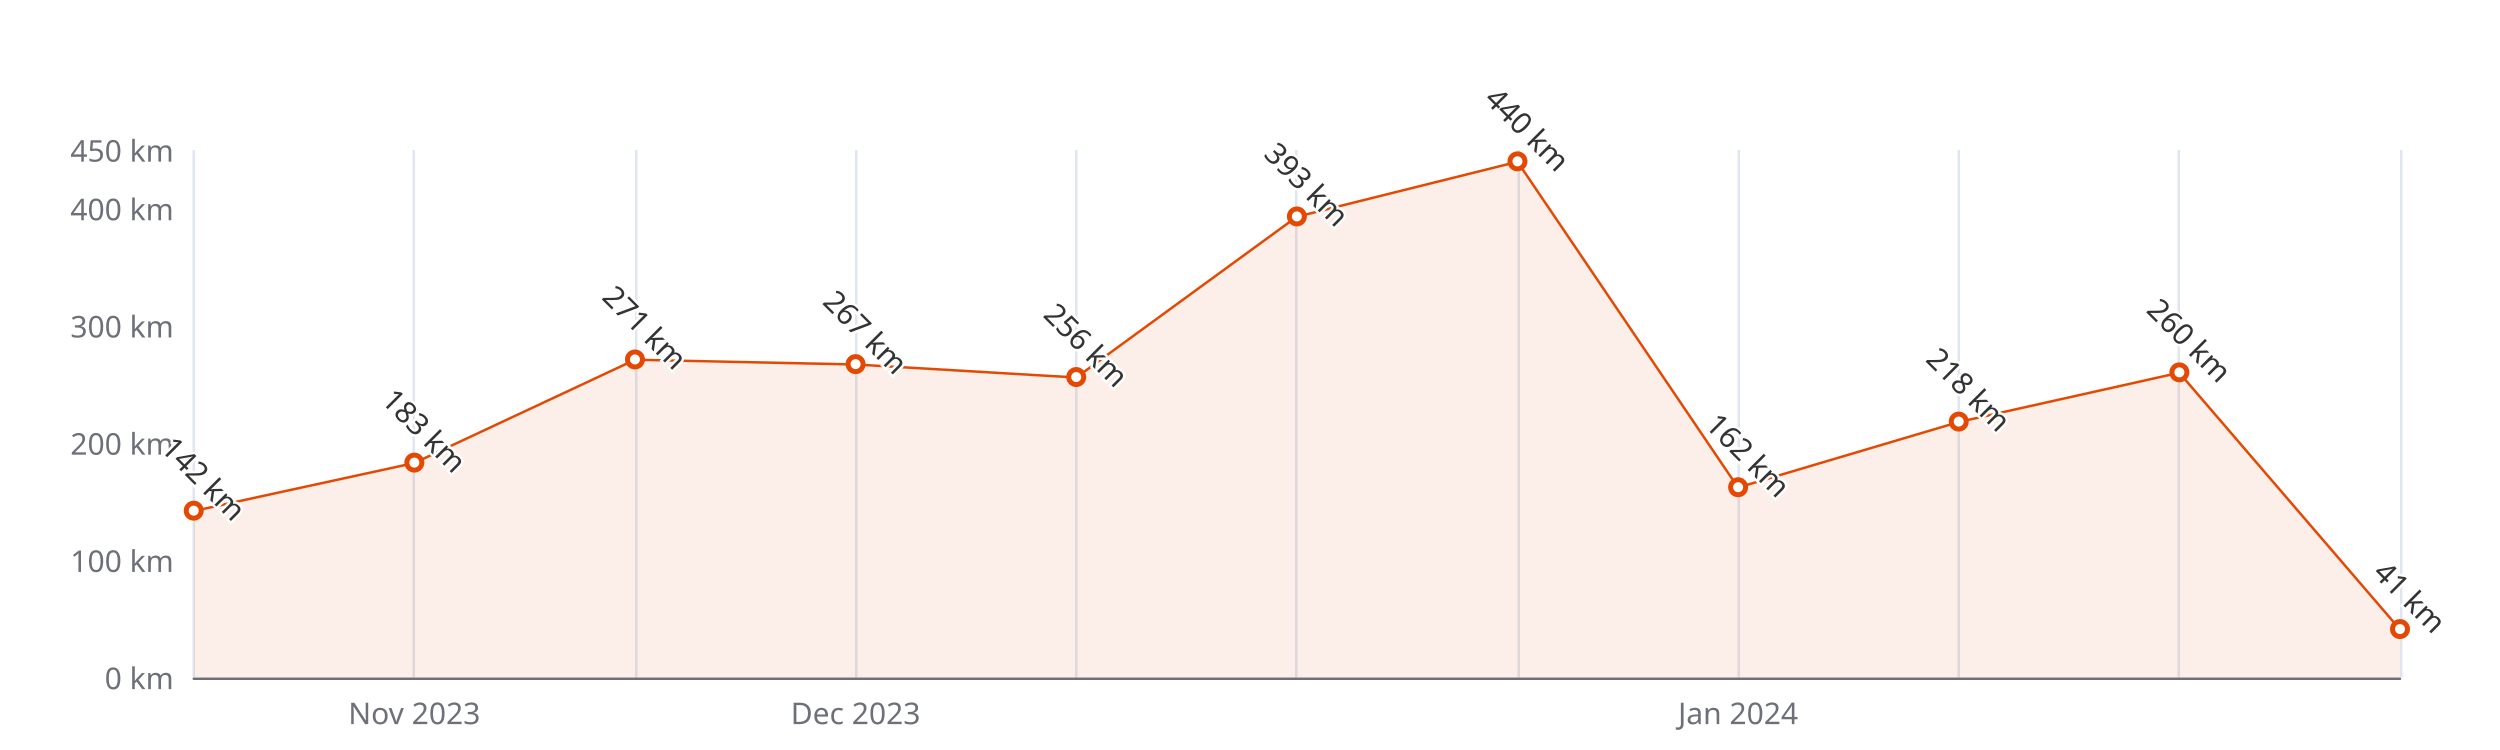
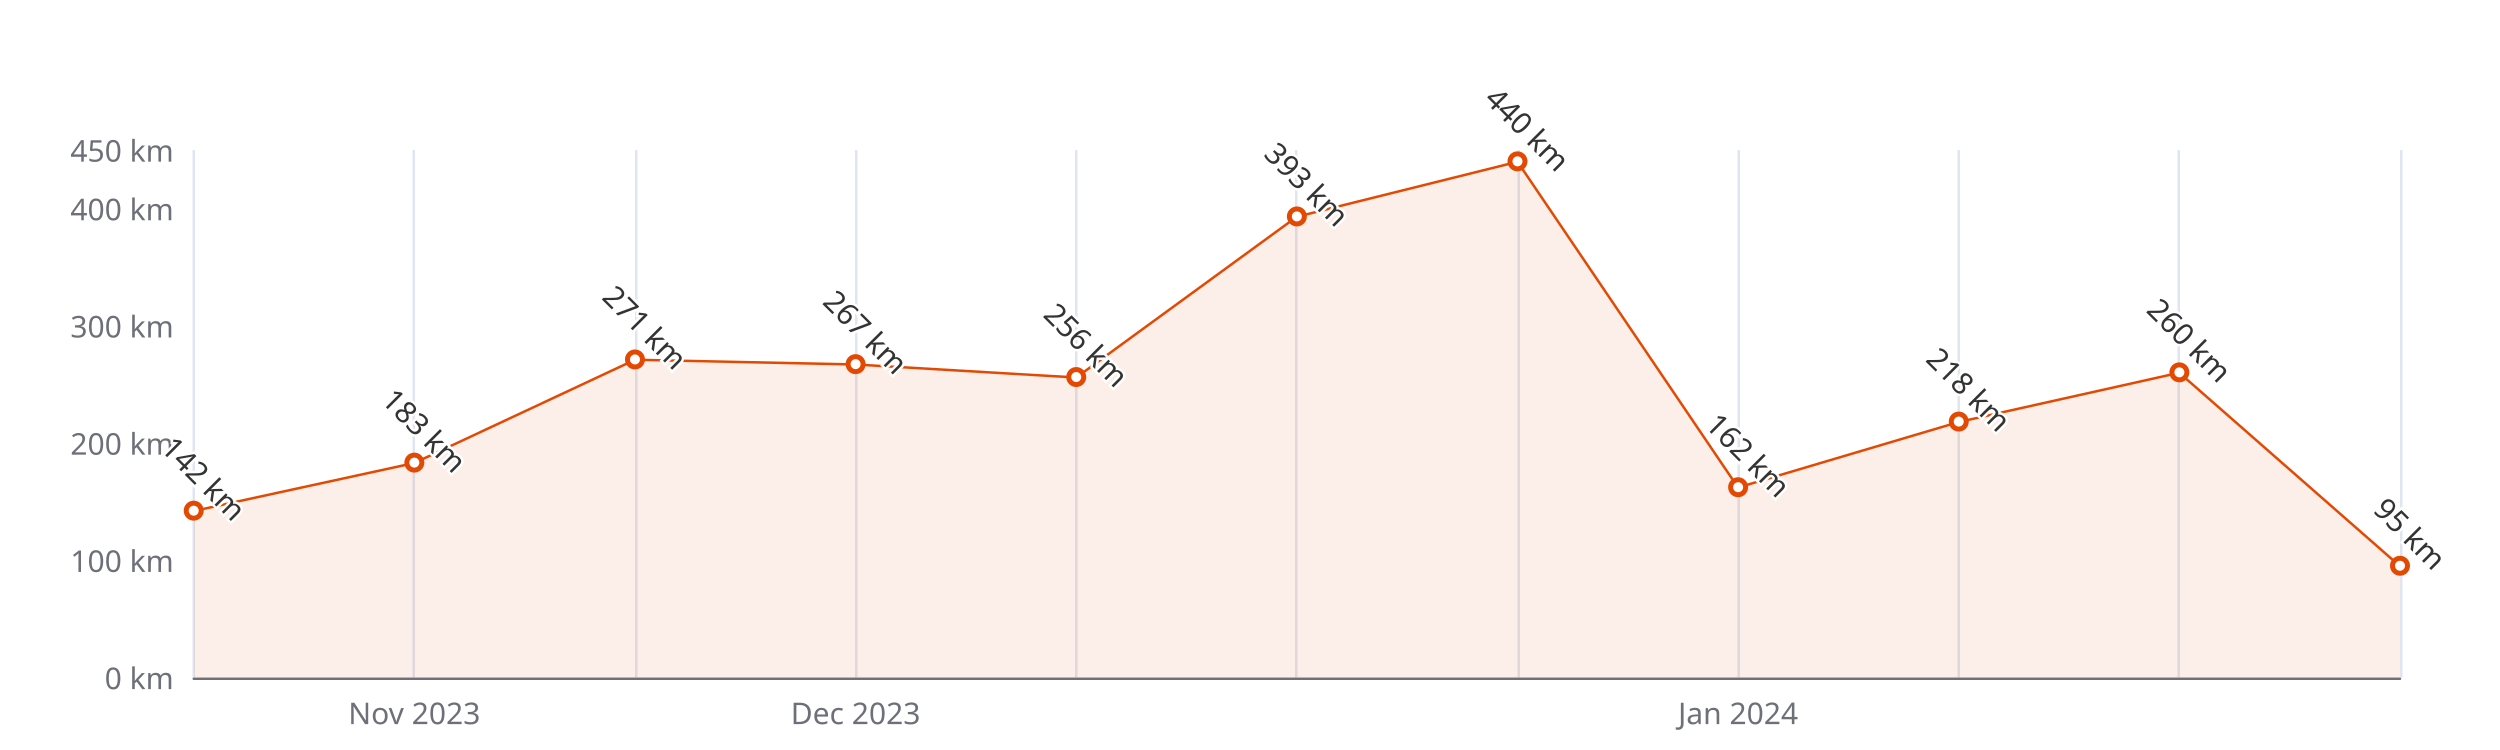
<svg xmlns="http://www.w3.org/2000/svg" width="1000" height="300" version="1.1" baseProfile="full" viewBox="0 0 1000 300">
  <rect width="1000" height="300" x="0" y="0" id="0" fill="#ffffff" />
  <path d="M77.5 60L77.5 271" fill="none" stroke="#E0E6F1" />
  <path d="M165.5 60L165.5 271" fill="none" stroke="#E0E6F1" />
  <path d="M254.5 60L254.5 271" fill="none" stroke="#E0E6F1" />
  <path d="M342.5 60L342.5 271" fill="none" stroke="#E0E6F1" />
  <path d="M430.5 60L430.5 271" fill="none" stroke="#E0E6F1" />
  <path d="M518.5 60L518.5 271" fill="none" stroke="#E0E6F1" />
  <path d="M607.5 60L607.5 271" fill="none" stroke="#E0E6F1" />
  <path d="M695.5 60L695.5 271" fill="none" stroke="#E0E6F1" />
  <path d="M783.5 60L783.5 271" fill="none" stroke="#E0E6F1" />
  <path d="M871.5 60L871.5 271" fill="none" stroke="#E0E6F1" />
  <path d="M960.5 60L960.5 271" fill="none" stroke="#E0E6F1" />
  <path d="M77.5 271.5L960 271.5" fill="none" stroke="#6E7079" stroke-linecap="round" />
  <text dominant-baseline="central" text-anchor="end" style="font-size:12px;font-family:sans-serif;" xml:space="preserve" transform="translate(69.48 271)" fill="#6E7079">0 km</text>
  <text dominant-baseline="central" text-anchor="end" style="font-size:12px;font-family:sans-serif;" xml:space="preserve" transform="translate(69.48 224.1111)" fill="#6E7079">100 km</text>
  <text dominant-baseline="central" text-anchor="end" style="font-size:12px;font-family:sans-serif;" xml:space="preserve" transform="translate(69.48 177.2222)" fill="#6E7079">200 km</text>
  <text dominant-baseline="central" text-anchor="end" style="font-size:12px;font-family:sans-serif;" xml:space="preserve" transform="translate(69.48 130.3333)" fill="#6E7079">300 km</text>
  <text dominant-baseline="central" text-anchor="end" style="font-size:12px;font-family:sans-serif;" xml:space="preserve" transform="translate(69.48 83.4444)" fill="#6E7079">400 km</text>
  <text dominant-baseline="central" text-anchor="end" style="font-size:12px;font-family:sans-serif;" xml:space="preserve" transform="translate(69.48 60)" fill="#6E7079">450 km</text>
  <text dominant-baseline="central" text-anchor="middle" style="font-size:12px;font-family:sans-serif;" xml:space="preserve" y="6" transform="translate(165.732 279)" fill="#6E7079">Nov 2023</text>
  <text dominant-baseline="central" text-anchor="middle" style="font-size:12px;font-family:sans-serif;" xml:space="preserve" y="6" transform="translate(342.236 279)" fill="#6E7079">Dec 2023</text>
  <text dominant-baseline="central" text-anchor="middle" style="font-size:12px;font-family:sans-serif;" xml:space="preserve" y="6" transform="translate(695.244 279)" fill="#6E7079">Jan 2024</text>
  <g clip-path="url(#zr5-c0)">
-     <path d="M77.5 204.4L165.7 185.2L254 143.9L342.2 145.8L430.5 151L518.7 86.7L607 64.7L695.2 195L783.5 168.8L871.7 149.1L960 251.8L960 271L871.7 271L783.5 271L695.2 271L607 271L518.7 271L430.5 271L342.2 271L254 271L165.7 271L77.5 271Z" fill="rgb(227,73,2)" fill-opacity="0.09" />
-     <path d="M77.5 204.4L165.7 185.2L254 143.9L342.2 145.8L430.5 151L518.7 86.7L607 64.7L695.2 195L783.5 168.8L871.7 149.1L960 251.8" fill="none" stroke="#E34902" stroke-linejoin="bevel" />
+     <path d="M77.5 204.4L165.7 185.2L254 143.9L342.2 145.8L430.5 151L518.7 86.7L607 64.7L695.2 195L783.5 168.8L871.7 149.1L960 226.5L960 271L871.7 271L783.5 271L695.2 271L607 271L518.7 271L430.5 271L342.2 271L254 271L165.7 271L77.5 271Z" fill="rgb(227,73,2)" fill-opacity="0.09" />
+     <path d="M77.5 204.4L165.7 185.2L254 143.9L342.2 145.8L430.5 151L518.7 86.7L607 64.7L695.2 195L783.5 168.8L871.7 149.1L960 226.5" fill="none" stroke="#E34902" stroke-linejoin="bevel" />
  </g>
  <path d="M1 0A1 1 0 1 1 1 -0.1A1 1 0 0 1 1 0" transform="matrix(3,0,0,3,77.48,204.4178)" fill="#fff" stroke="#E34902" stroke-width="0.667" />
  <path d="M1 0A1 1 0 1 1 1 -0.1A1 1 0 0 1 1 0" transform="matrix(3,0,0,3,165.732,185.1933)" fill="#fff" stroke="#E34902" stroke-width="0.667" />
  <path d="M1 0A1 1 0 1 1 1 -0.1A1 1 0 0 1 1 0" transform="matrix(3,0,0,3,253.984,143.9311)" fill="#fff" stroke="#E34902" stroke-width="0.667" />
  <path d="M1 0A1 1 0 1 1 1 -0.1A1 1 0 0 1 1 0" transform="matrix(3,0,0,3,342.236,145.8067)" fill="#fff" stroke="#E34902" stroke-width="0.667" />
  <path d="M1 0A1 1 0 1 1 1 -0.1A1 1 0 0 1 1 0" transform="matrix(3,0,0,3,430.488,150.9644)" fill="#fff" stroke="#E34902" stroke-width="0.667" />
  <path d="M1 0A1 1 0 1 1 1 -0.1A1 1 0 0 1 1 0" transform="matrix(3,0,0,3,518.74,86.7267)" fill="#fff" stroke="#E34902" stroke-width="0.667" />
  <path d="M1 0A1 1 0 1 1 1 -0.1A1 1 0 0 1 1 0" transform="matrix(3,0,0,3,606.992,64.6889)" fill="#fff" stroke="#E34902" stroke-width="0.667" />
  <path d="M1 0A1 1 0 1 1 1 -0.1A1 1 0 0 1 1 0" transform="matrix(3,0,0,3,695.244,195.04)" fill="#fff" stroke="#E34902" stroke-width="0.667" />
  <path d="M1 0A1 1 0 1 1 1 -0.1A1 1 0 0 1 1 0" transform="matrix(3,0,0,3,783.496,168.7822)" fill="#fff" stroke="#E34902" stroke-width="0.667" />
  <path d="M1 0A1 1 0 1 1 1 -0.1A1 1 0 0 1 1 0" transform="matrix(3,0,0,3,871.748,149.0889)" fill="#fff" stroke="#E34902" stroke-width="0.667" />
-   <path d="M1 0A1 1 0 1 1 1 -0.1A1 1 0 0 1 1 0" transform="matrix(3,0,0,3,960,251.7756)" fill="#fff" stroke="#E34902" stroke-width="0.667" />
+   <path d="M1 0A1 1 0 1 1 1 -0.1A1 1 0 0 1 1 0" transform="matrix(3,0,0,3,960,226.4556)" fill="#fff" stroke="#E34902" stroke-width="0.667" />
  <text dominant-baseline="central" text-anchor="middle" style="font-size:12px;font-family:sans-serif;" xml:space="preserve" y="-6" transform="matrix(0.707,0.707,-0.707,0.707,77.48,195.4178)" fill="#333" stroke="rgb(255,255,255)" stroke-width="2" paint-order="stroke" stroke-miterlimit="2">142 km</text>
  <text dominant-baseline="central" text-anchor="middle" style="font-size:12px;font-family:sans-serif;" xml:space="preserve" y="-6" transform="matrix(0.707,0.707,-0.707,0.707,165.732,176.1933)" fill="#333" stroke="rgb(255,255,255)" stroke-width="2" paint-order="stroke" stroke-miterlimit="2">183 km</text>
  <text dominant-baseline="central" text-anchor="middle" style="font-size:12px;font-family:sans-serif;" xml:space="preserve" y="-6" transform="matrix(0.707,0.707,-0.707,0.707,253.984,134.9311)" fill="#333" stroke="rgb(255,255,255)" stroke-width="2" paint-order="stroke" stroke-miterlimit="2">271 km</text>
  <text dominant-baseline="central" text-anchor="middle" style="font-size:12px;font-family:sans-serif;" xml:space="preserve" y="-6" transform="matrix(0.707,0.707,-0.707,0.707,342.236,136.8067)" fill="#333" stroke="rgb(255,255,255)" stroke-width="2" paint-order="stroke" stroke-miterlimit="2">267 km</text>
  <text dominant-baseline="central" text-anchor="middle" style="font-size:12px;font-family:sans-serif;" xml:space="preserve" y="-6" transform="matrix(0.707,0.707,-0.707,0.707,430.488,141.9644)" fill="#333" stroke="rgb(255,255,255)" stroke-width="2" paint-order="stroke" stroke-miterlimit="2">256 km</text>
  <text dominant-baseline="central" text-anchor="middle" style="font-size:12px;font-family:sans-serif;" xml:space="preserve" y="-6" transform="matrix(0.707,0.707,-0.707,0.707,518.74,77.7267)" fill="#333" stroke="rgb(255,255,255)" stroke-width="2" paint-order="stroke" stroke-miterlimit="2">393 km</text>
  <text dominant-baseline="central" text-anchor="middle" style="font-size:12px;font-family:sans-serif;" xml:space="preserve" y="-6" transform="matrix(0.707,0.707,-0.707,0.707,606.992,55.6889)" fill="#333" stroke="rgb(255,255,255)" stroke-width="2" paint-order="stroke" stroke-miterlimit="2">440 km</text>
  <text dominant-baseline="central" text-anchor="middle" style="font-size:12px;font-family:sans-serif;" xml:space="preserve" y="-6" transform="matrix(0.707,0.707,-0.707,0.707,695.244,186.04)" fill="#333" stroke="rgb(255,255,255)" stroke-width="2" paint-order="stroke" stroke-miterlimit="2">162 km</text>
  <text dominant-baseline="central" text-anchor="middle" style="font-size:12px;font-family:sans-serif;" xml:space="preserve" y="-6" transform="matrix(0.707,0.707,-0.707,0.707,783.496,159.7822)" fill="#333" stroke="rgb(255,255,255)" stroke-width="2" paint-order="stroke" stroke-miterlimit="2">218 km</text>
  <text dominant-baseline="central" text-anchor="middle" style="font-size:12px;font-family:sans-serif;" xml:space="preserve" y="-6" transform="matrix(0.707,0.707,-0.707,0.707,871.748,140.0889)" fill="#333" stroke="rgb(255,255,255)" stroke-width="2" paint-order="stroke" stroke-miterlimit="2">260 km</text>
-   <text dominant-baseline="central" text-anchor="middle" style="font-size:12px;font-family:sans-serif;" xml:space="preserve" y="-6" transform="matrix(0.707,0.707,-0.707,0.707,960,242.7756)" fill="#333" stroke="rgb(255,255,255)" stroke-width="2" paint-order="stroke" stroke-miterlimit="2">41 km</text>
+   <text dominant-baseline="central" text-anchor="middle" style="font-size:12px;font-family:sans-serif;" xml:space="preserve" y="-6" transform="matrix(0.707,0.707,-0.707,0.707,960,217.4556)" fill="#333" stroke="rgb(255,255,255)" stroke-width="2" paint-order="stroke" stroke-miterlimit="2">95 km</text>
  <defs>
    <clipPath id="zr5-c0">
      <path d="M76 59.5l884 0l0 212l-884 0Z" fill="#000" />
    </clipPath>
  </defs>
</svg>
